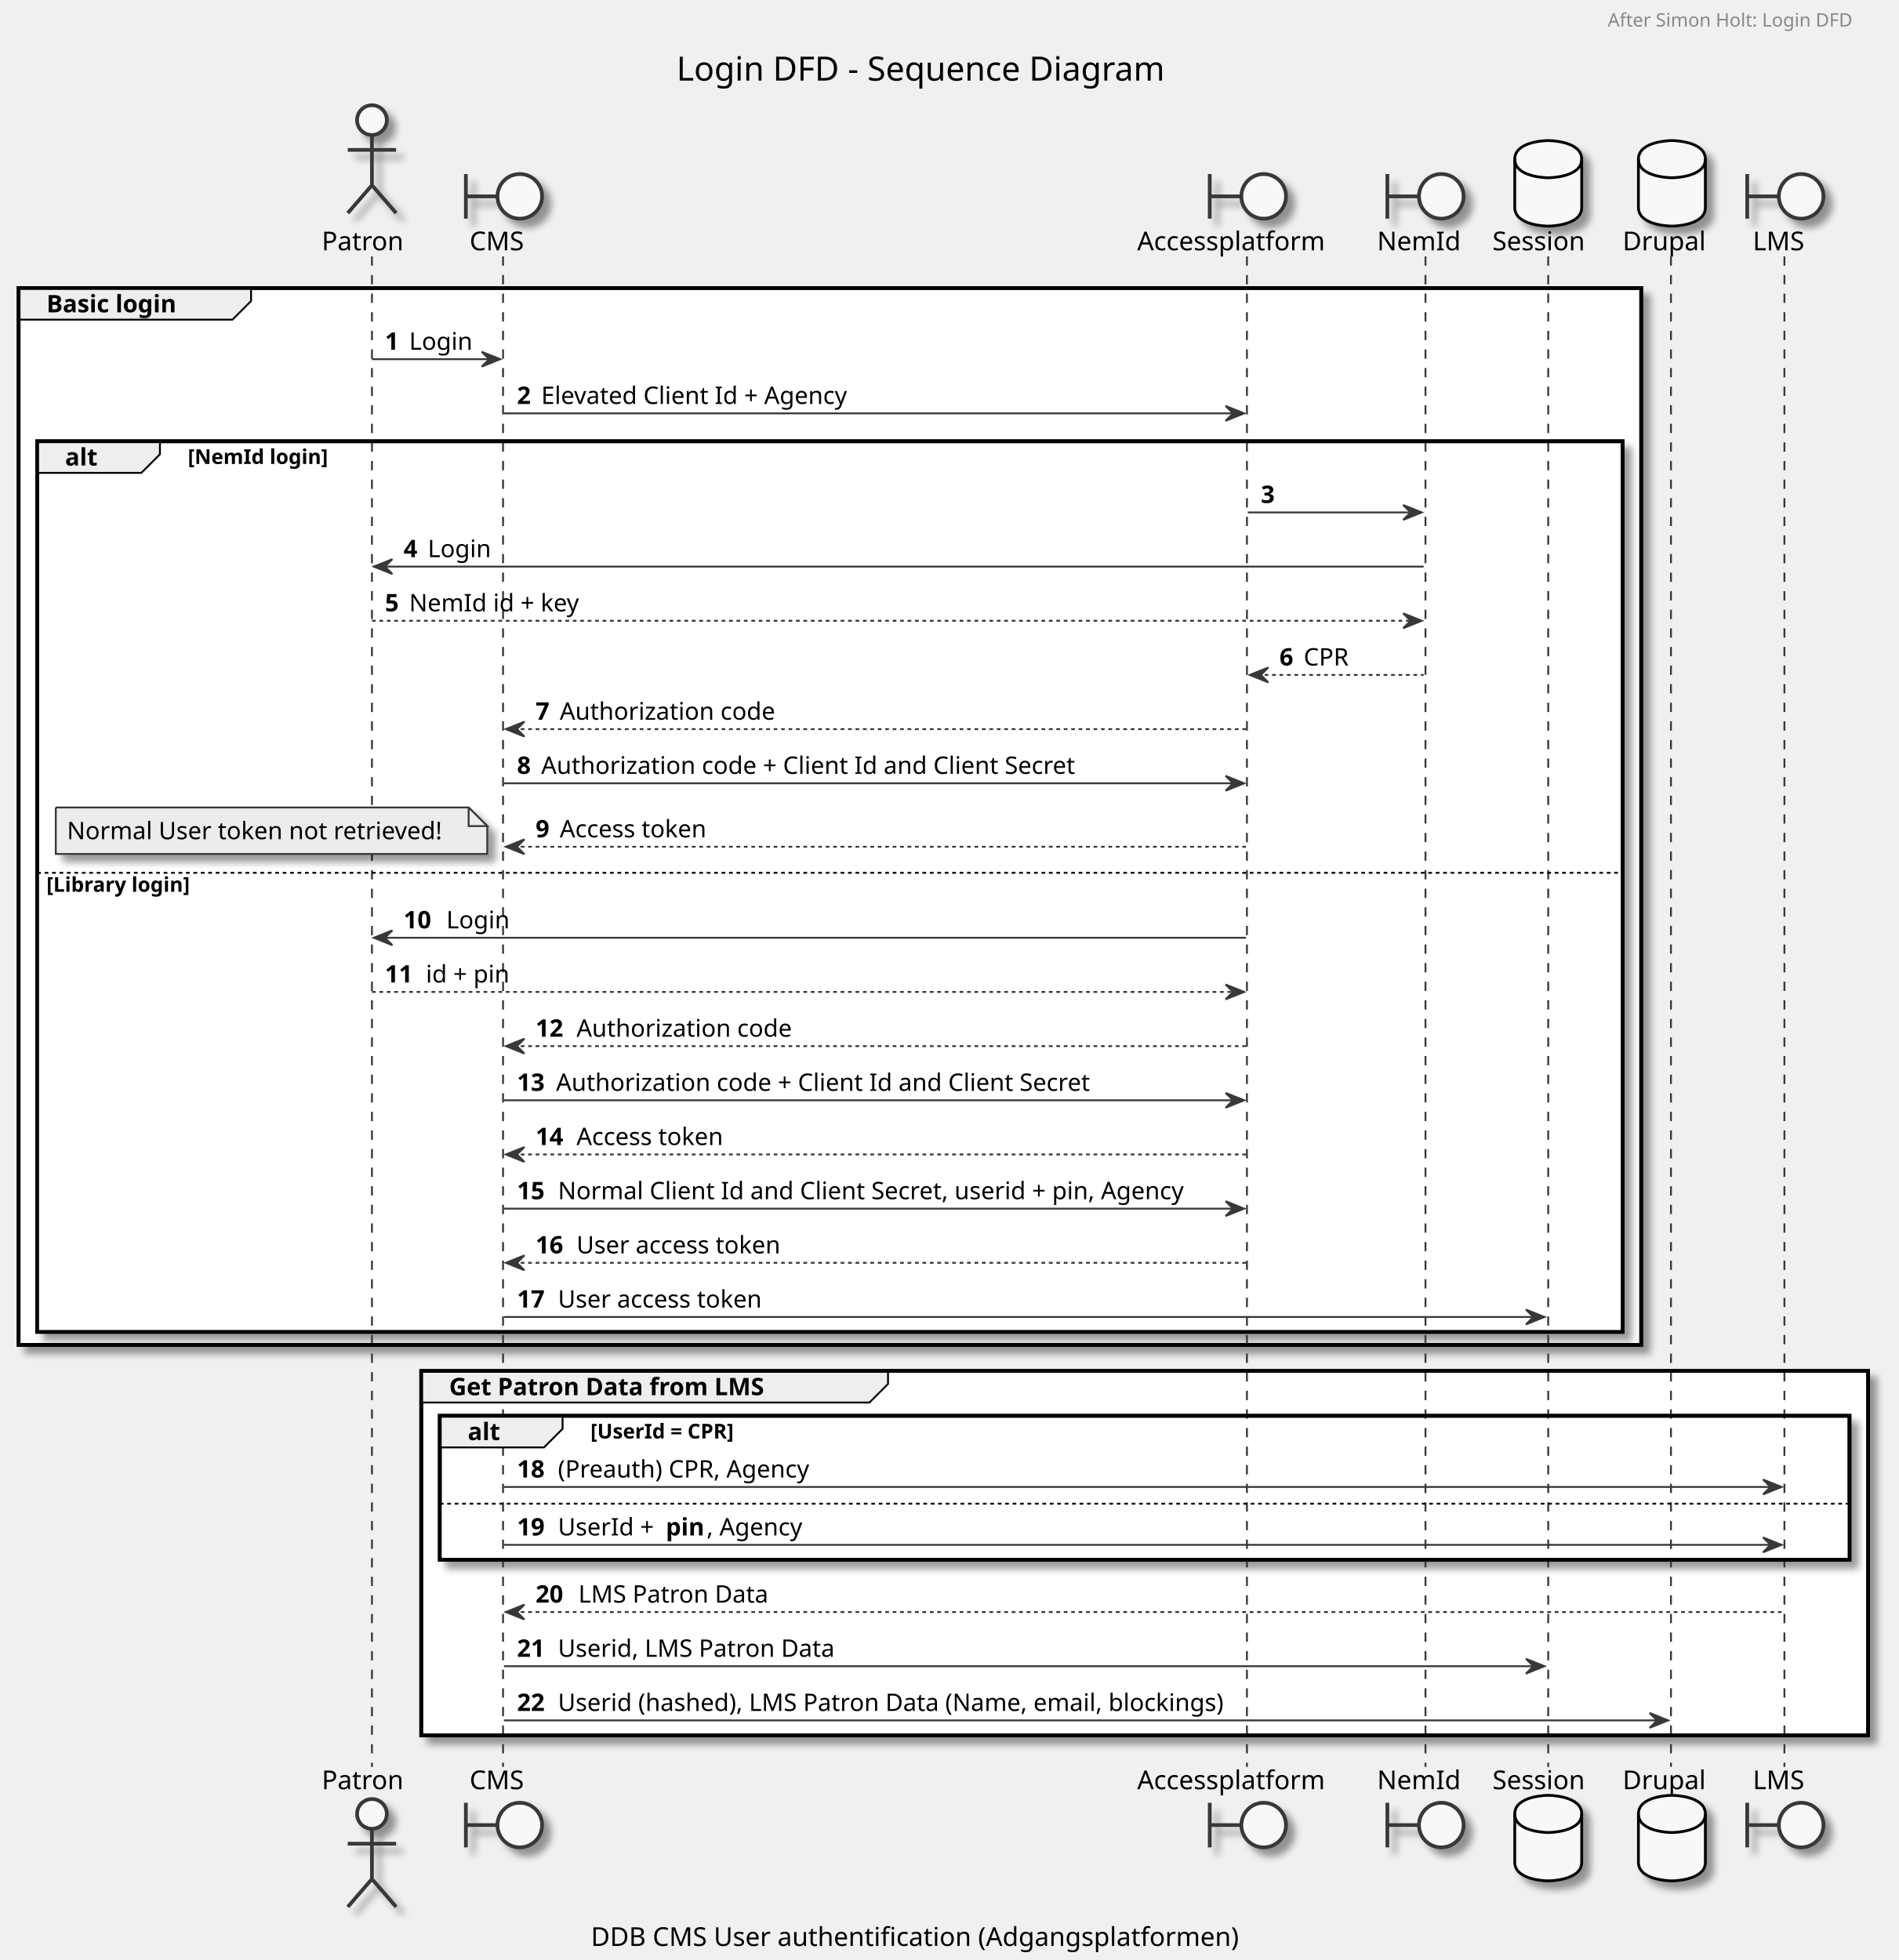
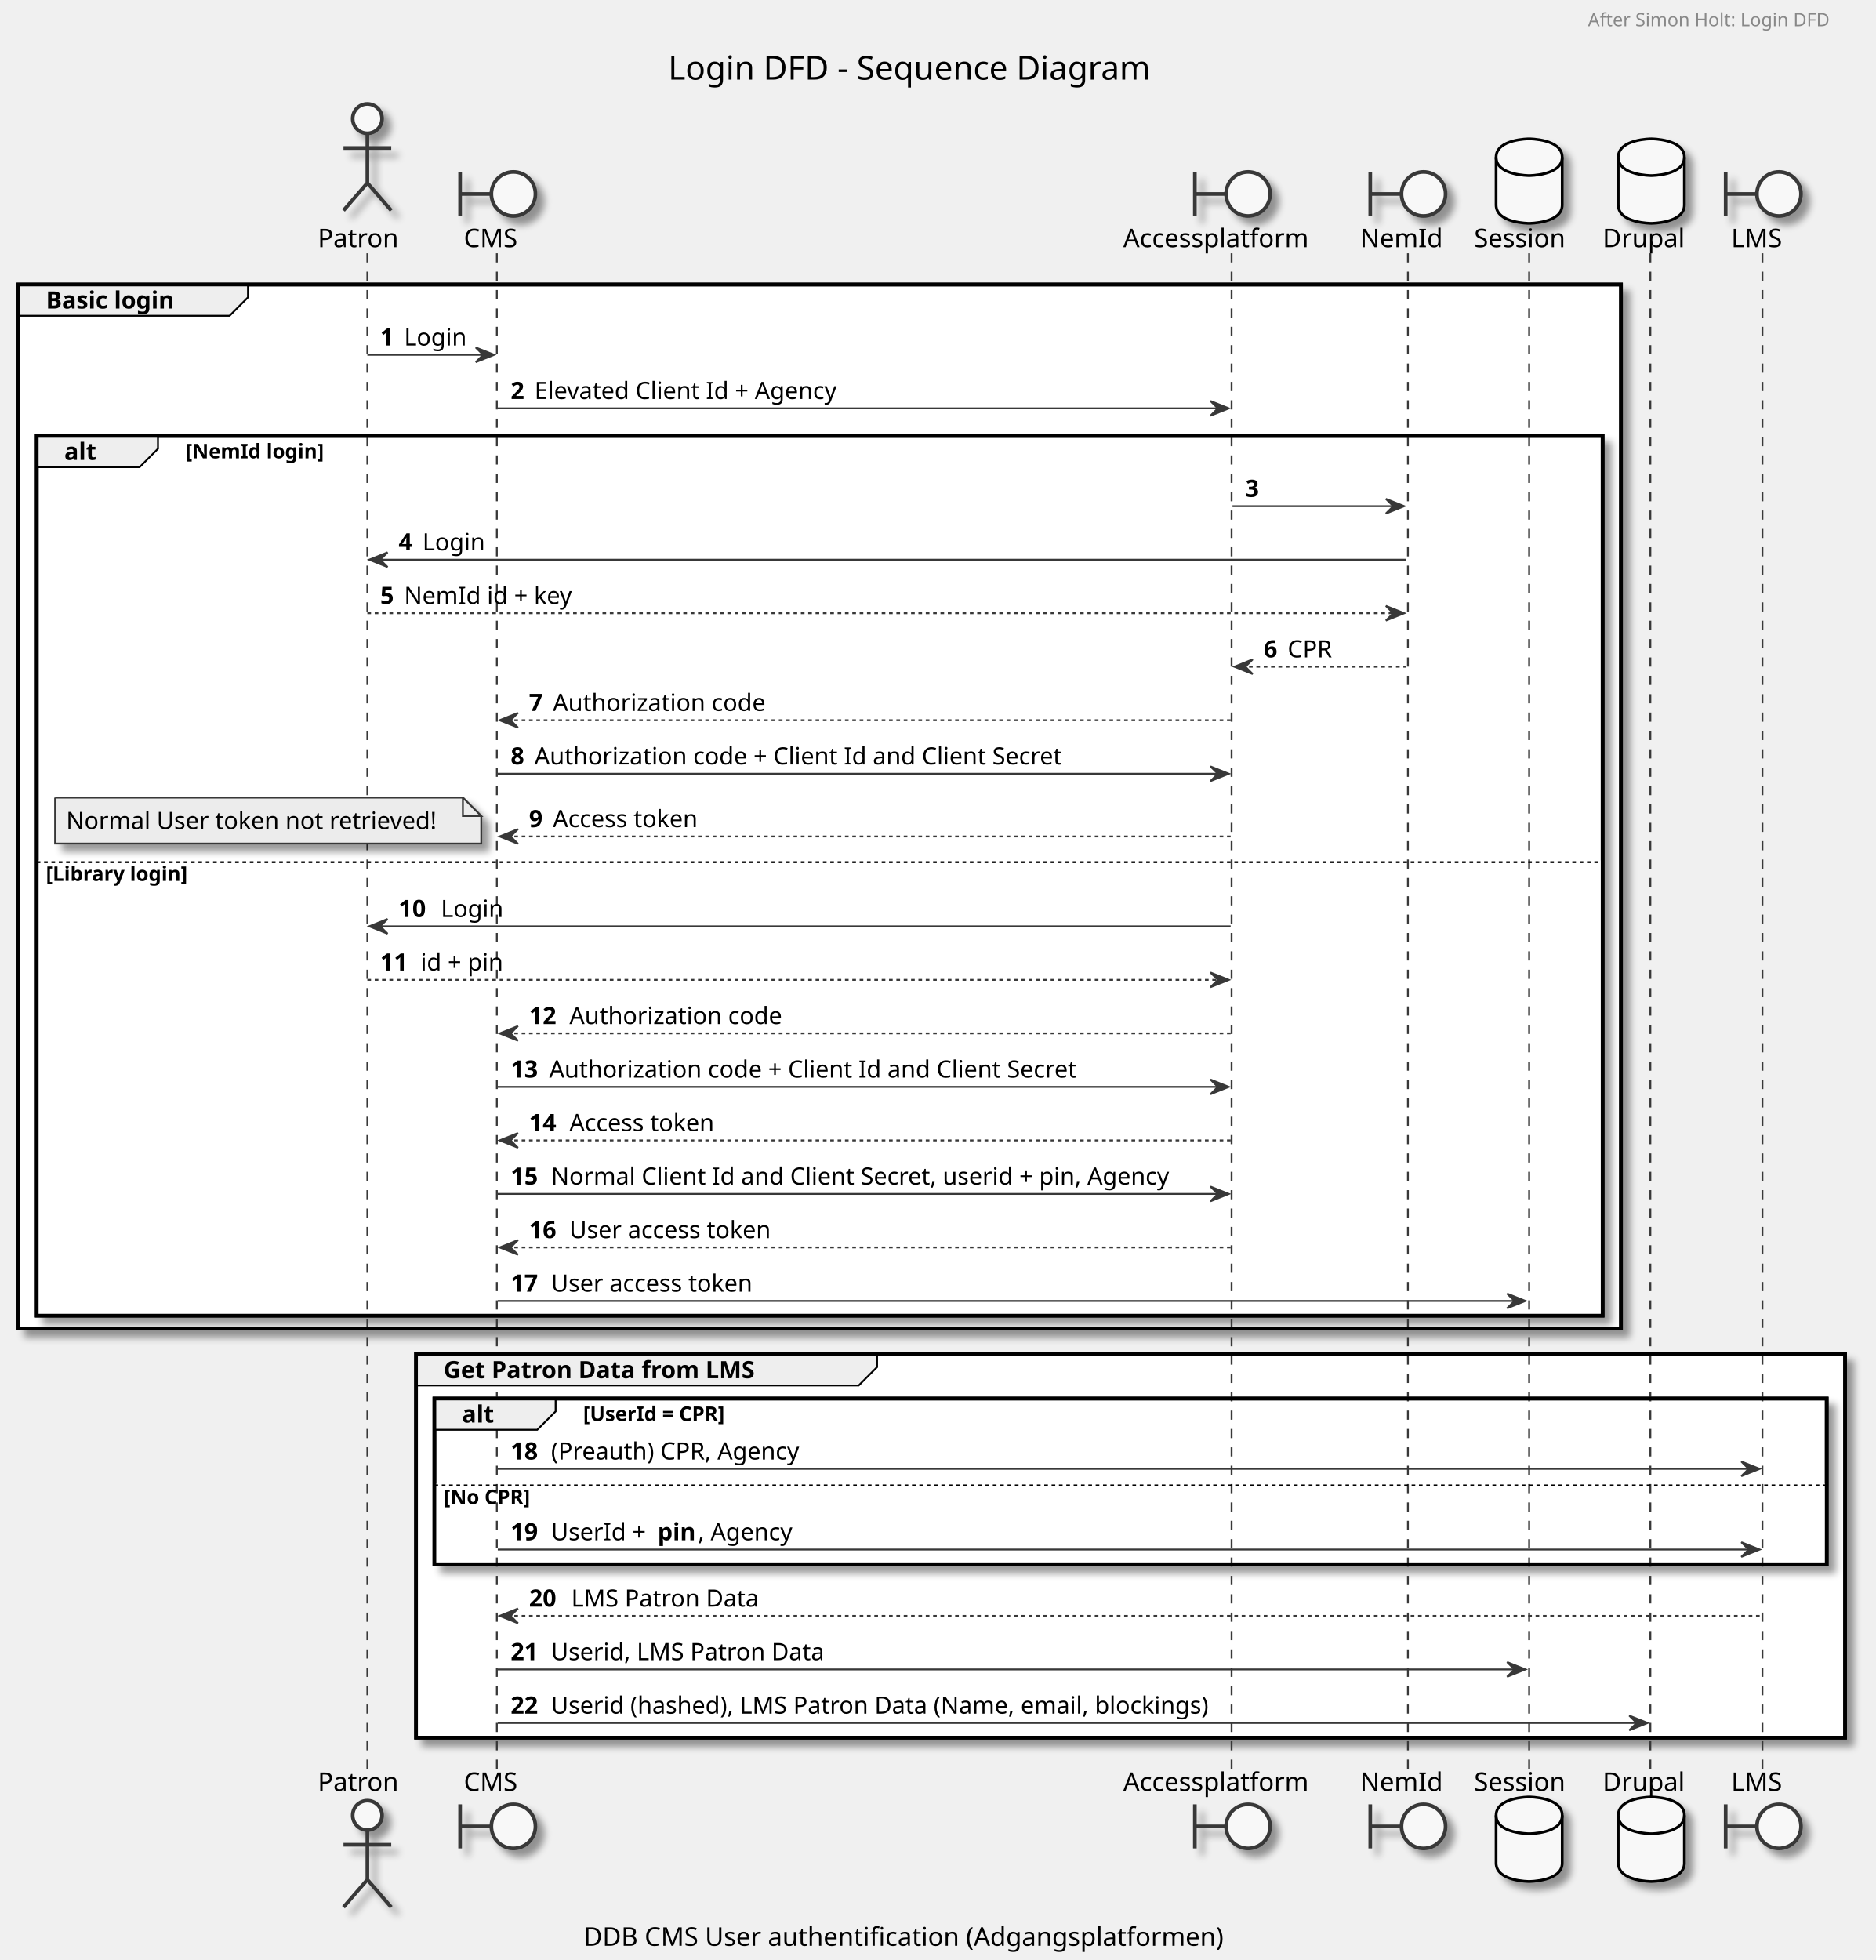
- <svg xmlns="http://www.w3.org/2000/svg" contentScriptType="application/ecmascript" contentStyleType="text/css" height="1054px" preserveAspectRatio="none" style="width:1021px;height:1054px;" version="1.1" viewBox="0 0 1021 1054" width="1021px" zoomAndPan="magnify">
+ <svg xmlns="http://www.w3.org/2000/svg" contentScriptType="application/ecmascript" contentStyleType="text/css" height="1067px" preserveAspectRatio="none" style="width:1021px;height:1067px;" version="1.1" viewBox="0 0 1021 1067" width="1021px" zoomAndPan="magnify">
  <defs>
-     <filter height="300%" id="f10asc6q4ly7pu" width="300%" x="-1" y="-1">
+     <filter height="300%" id="f1wb9tmtgnjr9y" width="300%" x="-1" y="-1">
      <feGaussianBlur result="blurOut" stdDeviation="2.0" />
      <feColorMatrix in="blurOut" result="blurOut2" type="matrix" values="0 0 0 0 0 0 0 0 0 0 0 0 0 0 0 0 0 0 .4 0" />
      <feOffset dx="4.0" dy="4.0" in="blurOut2" result="blurOut3" />
      <feBlend in="SourceGraphic" in2="blurOut3" mode="normal" />
    </filter>
  </defs>
  <g>
    <text fill="#000000" font-family="sans-serif" font-size="18" lengthAdjust="spacingAndGlyphs" textLength="287" x="363.75" y="43.349">Login DFD - Sequence Diagram</text>
-     <text fill="#000000" font-family="sans-serif" font-size="14" lengthAdjust="spacingAndGlyphs" textLength="379" x="317.75" y="1046.44">DDB CMS User authentification (Adgangsplatformen)</text>
-     <rect fill="#FFFFFF" filter="url(#f10asc6q4ly7pu)" height="568.328" style="stroke: #000000; stroke-width: 2.0;" width="872.5" x="10" y="154.891" />
-     <rect fill="#FFFFFF" filter="url(#f10asc6q4ly7pu)" height="478.93" style="stroke: #000000; stroke-width: 2.0;" width="852.5" x="20" y="237.289" />
+     <text fill="#000000" font-family="sans-serif" font-size="14" lengthAdjust="spacingAndGlyphs" textLength="379" x="317.75" y="1059.245">DDB CMS User authentification (Adgangsplatformen)</text>
+     <rect fill="#FFFFFF" filter="url(#f1wb9tmtgnjr9y)" height="568.328" style="stroke: #000000; stroke-width: 2.0;" width="872.5" x="10" y="154.891" />
+     <rect fill="#FFFFFF" filter="url(#f1wb9tmtgnjr9y)" height="478.93" style="stroke: #000000; stroke-width: 2.0;" width="852.5" x="20" y="237.289" />
    <rect fill="#FFFFFF" height="247.867" style="stroke: none; stroke-width: 1.0;" width="852.5" x="20" y="468.352" />
-     <rect fill="#FFFFFF" filter="url(#f10asc6q4ly7pu)" height="195.93" style="stroke: #000000; stroke-width: 2.0;" width="778" x="226.5" y="737.219" />
-     <rect fill="#FFFFFF" filter="url(#f10asc6q4ly7pu)" height="77.398" style="stroke: #000000; stroke-width: 2.0;" width="758" x="236.5" y="761.352" />
-     <rect fill="#FFFFFF" height="31.133" style="stroke: none; stroke-width: 1.0;" width="758" x="236.5" y="807.617" />
-     <line style="stroke: #383838; stroke-width: 1.0; stroke-dasharray: 5.0,5.0;" x1="200" x2="200" y1="137.891" y2="950.148" />
-     <line style="stroke: #383838; stroke-width: 1.0; stroke-dasharray: 5.0,5.0;" x1="270.5" x2="270.5" y1="137.891" y2="950.148" />
-     <line style="stroke: #383838; stroke-width: 1.0; stroke-dasharray: 5.0,5.0;" x1="670.5" x2="670.5" y1="137.891" y2="950.148" />
-     <line style="stroke: #383838; stroke-width: 1.0; stroke-dasharray: 5.0,5.0;" x1="766.5" x2="766.5" y1="137.891" y2="950.148" />
-     <line style="stroke: #383838; stroke-width: 1.0; stroke-dasharray: 5.0,5.0;" x1="832.5" x2="832.5" y1="137.891" y2="950.148" />
-     <line style="stroke: #383838; stroke-width: 1.0; stroke-dasharray: 5.0,5.0;" x1="898.5" x2="898.5" y1="137.891" y2="950.148" />
-     <line style="stroke: #383838; stroke-width: 1.0; stroke-dasharray: 5.0,5.0;" x1="959.5" x2="959.5" y1="137.891" y2="950.148" />
+     <rect fill="#FFFFFF" filter="url(#f1wb9tmtgnjr9y)" height="208.734" style="stroke: #000000; stroke-width: 2.0;" width="778" x="226.5" y="737.219" />
+     <rect fill="#FFFFFF" filter="url(#f1wb9tmtgnjr9y)" height="90.203" style="stroke: #000000; stroke-width: 2.0;" width="758" x="236.5" y="761.352" />
+     <rect fill="#FFFFFF" height="43.938" style="stroke: none; stroke-width: 1.0;" width="758" x="236.5" y="807.617" />
+     <line style="stroke: #383838; stroke-width: 1.0; stroke-dasharray: 5.0,5.0;" x1="200" x2="200" y1="137.891" y2="962.953" />
+     <line style="stroke: #383838; stroke-width: 1.0; stroke-dasharray: 5.0,5.0;" x1="270.5" x2="270.5" y1="137.891" y2="962.953" />
+     <line style="stroke: #383838; stroke-width: 1.0; stroke-dasharray: 5.0,5.0;" x1="670.5" x2="670.5" y1="137.891" y2="962.953" />
+     <line style="stroke: #383838; stroke-width: 1.0; stroke-dasharray: 5.0,5.0;" x1="766.5" x2="766.5" y1="137.891" y2="962.953" />
+     <line style="stroke: #383838; stroke-width: 1.0; stroke-dasharray: 5.0,5.0;" x1="832.5" x2="832.5" y1="137.891" y2="962.953" />
+     <line style="stroke: #383838; stroke-width: 1.0; stroke-dasharray: 5.0,5.0;" x1="898.5" x2="898.5" y1="137.891" y2="962.953" />
+     <line style="stroke: #383838; stroke-width: 1.0; stroke-dasharray: 5.0,5.0;" x1="959.5" x2="959.5" y1="137.891" y2="962.953" />
    <text fill="#000000" font-family="sans-serif" font-size="14" lengthAdjust="spacingAndGlyphs" textLength="48" x="173" y="134.589">Patron</text>
-     <ellipse cx="200" cy="64.594" fill="#F8F8F8" filter="url(#f10asc6q4ly7pu)" rx="8" ry="8" style="stroke: #383838; stroke-width: 2.0;" />
-     <path d="M200,72.594 L200,99.594 M187,80.594 L213,80.594 M200,99.594 L187,114.594 M200,99.594 L213,114.594 " fill="none" filter="url(#f10asc6q4ly7pu)" style="stroke: #383838; stroke-width: 2.0;" />
-     <text fill="#000000" font-family="sans-serif" font-size="14" lengthAdjust="spacingAndGlyphs" textLength="48" x="173" y="962.144">Patron</text>
-     <ellipse cx="200" cy="975.445" fill="#F8F8F8" filter="url(#f10asc6q4ly7pu)" rx="8" ry="8" style="stroke: #383838; stroke-width: 2.0;" />
-     <path d="M200,983.445 L200,1010.445 M187,991.445 L213,991.445 M200,1010.445 L187,1025.445 M200,1010.445 L213,1025.445 " fill="none" filter="url(#f10asc6q4ly7pu)" style="stroke: #383838; stroke-width: 2.0;" />
+     <ellipse cx="200" cy="64.594" fill="#F8F8F8" filter="url(#f1wb9tmtgnjr9y)" rx="8" ry="8" style="stroke: #383838; stroke-width: 2.0;" />
+     <path d="M200,72.594 L200,99.594 M187,80.594 L213,80.594 M200,99.594 L187,114.594 M200,99.594 L213,114.594 " fill="none" filter="url(#f1wb9tmtgnjr9y)" style="stroke: #383838; stroke-width: 2.0;" />
+     <text fill="#000000" font-family="sans-serif" font-size="14" lengthAdjust="spacingAndGlyphs" textLength="48" x="173" y="974.948">Patron</text>
+     <ellipse cx="200" cy="988.25" fill="#F8F8F8" filter="url(#f1wb9tmtgnjr9y)" rx="8" ry="8" style="stroke: #383838; stroke-width: 2.0;" />
+     <path d="M200,996.25 L200,1023.25 M187,1004.25 L213,1004.25 M200,1023.25 L187,1038.25 M200,1023.25 L213,1038.25 " fill="none" filter="url(#f1wb9tmtgnjr9y)" style="stroke: #383838; stroke-width: 2.0;" />
    <text fill="#000000" font-family="sans-serif" font-size="14" lengthAdjust="spacingAndGlyphs" textLength="31" x="252.5" y="134.589">CMS</text>
-     <path d="M250.5,93.594 L250.5,117.594 M250.5,105.594 L267.5,105.594 " fill="none" filter="url(#f10asc6q4ly7pu)" style="stroke: #383838; stroke-width: 2.0;" />
-     <ellipse cx="279.5" cy="105.594" fill="#F8F8F8" filter="url(#f10asc6q4ly7pu)" rx="12" ry="12" style="stroke: #383838; stroke-width: 2.0;" />
-     <text fill="#000000" font-family="sans-serif" font-size="14" lengthAdjust="spacingAndGlyphs" textLength="31" x="252.5" y="962.144">CMS</text>
-     <path d="M250.5,969.445 L250.5,993.445 M250.5,981.445 L267.5,981.445 " fill="none" filter="url(#f10asc6q4ly7pu)" style="stroke: #383838; stroke-width: 2.0;" />
-     <ellipse cx="279.5" cy="981.445" fill="#F8F8F8" filter="url(#f10asc6q4ly7pu)" rx="12" ry="12" style="stroke: #383838; stroke-width: 2.0;" />
+     <path d="M250.5,93.594 L250.5,117.594 M250.5,105.594 L267.5,105.594 " fill="none" filter="url(#f1wb9tmtgnjr9y)" style="stroke: #383838; stroke-width: 2.0;" />
+     <ellipse cx="279.5" cy="105.594" fill="#F8F8F8" filter="url(#f1wb9tmtgnjr9y)" rx="12" ry="12" style="stroke: #383838; stroke-width: 2.0;" />
+     <text fill="#000000" font-family="sans-serif" font-size="14" lengthAdjust="spacingAndGlyphs" textLength="31" x="252.5" y="974.948">CMS</text>
+     <path d="M250.5,982.25 L250.5,1006.25 M250.5,994.25 L267.5,994.25 " fill="none" filter="url(#f1wb9tmtgnjr9y)" style="stroke: #383838; stroke-width: 2.0;" />
+     <ellipse cx="279.5" cy="994.25" fill="#F8F8F8" filter="url(#f1wb9tmtgnjr9y)" rx="12" ry="12" style="stroke: #383838; stroke-width: 2.0;" />
    <text fill="#000000" font-family="sans-serif" font-size="14" lengthAdjust="spacingAndGlyphs" textLength="113" x="611.5" y="134.589">Accessplatform</text>
-     <path d="M650.5,93.594 L650.5,117.594 M650.5,105.594 L667.5,105.594 " fill="none" filter="url(#f10asc6q4ly7pu)" style="stroke: #383838; stroke-width: 2.0;" />
-     <ellipse cx="679.5" cy="105.594" fill="#F8F8F8" filter="url(#f10asc6q4ly7pu)" rx="12" ry="12" style="stroke: #383838; stroke-width: 2.0;" />
-     <text fill="#000000" font-family="sans-serif" font-size="14" lengthAdjust="spacingAndGlyphs" textLength="113" x="611.5" y="962.144">Accessplatform</text>
-     <path d="M650.5,969.445 L650.5,993.445 M650.5,981.445 L667.5,981.445 " fill="none" filter="url(#f10asc6q4ly7pu)" style="stroke: #383838; stroke-width: 2.0;" />
-     <ellipse cx="679.5" cy="981.445" fill="#F8F8F8" filter="url(#f10asc6q4ly7pu)" rx="12" ry="12" style="stroke: #383838; stroke-width: 2.0;" />
+     <path d="M650.5,93.594 L650.5,117.594 M650.5,105.594 L667.5,105.594 " fill="none" filter="url(#f1wb9tmtgnjr9y)" style="stroke: #383838; stroke-width: 2.0;" />
+     <ellipse cx="679.5" cy="105.594" fill="#F8F8F8" filter="url(#f1wb9tmtgnjr9y)" rx="12" ry="12" style="stroke: #383838; stroke-width: 2.0;" />
+     <text fill="#000000" font-family="sans-serif" font-size="14" lengthAdjust="spacingAndGlyphs" textLength="113" x="611.5" y="974.948">Accessplatform</text>
+     <path d="M650.5,982.25 L650.5,1006.25 M650.5,994.25 L667.5,994.25 " fill="none" filter="url(#f1wb9tmtgnjr9y)" style="stroke: #383838; stroke-width: 2.0;" />
+     <ellipse cx="679.5" cy="994.25" fill="#F8F8F8" filter="url(#f1wb9tmtgnjr9y)" rx="12" ry="12" style="stroke: #383838; stroke-width: 2.0;" />
    <text fill="#000000" font-family="sans-serif" font-size="14" lengthAdjust="spacingAndGlyphs" textLength="46" x="740.5" y="134.589">NemId</text>
-     <path d="M746,93.594 L746,117.594 M746,105.594 L763,105.594 " fill="none" filter="url(#f10asc6q4ly7pu)" style="stroke: #383838; stroke-width: 2.0;" />
-     <ellipse cx="775" cy="105.594" fill="#F8F8F8" filter="url(#f10asc6q4ly7pu)" rx="12" ry="12" style="stroke: #383838; stroke-width: 2.0;" />
-     <text fill="#000000" font-family="sans-serif" font-size="14" lengthAdjust="spacingAndGlyphs" textLength="46" x="740.5" y="962.144">NemId</text>
-     <path d="M746,969.445 L746,993.445 M746,981.445 L763,981.445 " fill="none" filter="url(#f10asc6q4ly7pu)" style="stroke: #383838; stroke-width: 2.0;" />
-     <ellipse cx="775" cy="981.445" fill="#F8F8F8" filter="url(#f10asc6q4ly7pu)" rx="12" ry="12" style="stroke: #383838; stroke-width: 2.0;" />
+     <path d="M746,93.594 L746,117.594 M746,105.594 L763,105.594 " fill="none" filter="url(#f1wb9tmtgnjr9y)" style="stroke: #383838; stroke-width: 2.0;" />
+     <ellipse cx="775" cy="105.594" fill="#F8F8F8" filter="url(#f1wb9tmtgnjr9y)" rx="12" ry="12" style="stroke: #383838; stroke-width: 2.0;" />
+     <text fill="#000000" font-family="sans-serif" font-size="14" lengthAdjust="spacingAndGlyphs" textLength="46" x="740.5" y="974.948">NemId</text>
+     <path d="M746,982.25 L746,1006.25 M746,994.25 L763,994.25 " fill="none" filter="url(#f1wb9tmtgnjr9y)" style="stroke: #383838; stroke-width: 2.0;" />
+     <ellipse cx="775" cy="994.25" fill="#F8F8F8" filter="url(#f1wb9tmtgnjr9y)" rx="12" ry="12" style="stroke: #383838; stroke-width: 2.0;" />
    <text fill="#000000" font-family="sans-serif" font-size="14" lengthAdjust="spacingAndGlyphs" textLength="54" x="802.5" y="134.589">Session</text>
-     <path d="M814.5,85.594 C814.5,75.594 832.5,75.594 832.5,75.594 C832.5,75.594 850.5,75.594 850.5,85.594 L850.5,111.594 C850.5,121.594 832.5,121.594 832.5,121.594 C832.5,121.594 814.5,121.594 814.5,111.594 L814.5,85.594 " fill="#F8F8F8" filter="url(#f10asc6q4ly7pu)" style="stroke: #000000; stroke-width: 1.5;" />
+     <path d="M814.5,85.594 C814.5,75.594 832.5,75.594 832.5,75.594 C832.5,75.594 850.5,75.594 850.5,85.594 L850.5,111.594 C850.5,121.594 832.5,121.594 832.5,121.594 C832.5,121.594 814.5,121.594 814.5,111.594 L814.5,85.594 " fill="#F8F8F8" filter="url(#f1wb9tmtgnjr9y)" style="stroke: #000000; stroke-width: 1.5;" />
    <path d="M814.5,85.594 C814.5,95.594 832.5,95.594 832.5,95.594 C832.5,95.594 850.5,95.594 850.5,85.594 " fill="none" style="stroke: #000000; stroke-width: 1.5;" />
-     <text fill="#000000" font-family="sans-serif" font-size="14" lengthAdjust="spacingAndGlyphs" textLength="54" x="802.5" y="962.144">Session</text>
-     <path d="M814.5,975.445 C814.5,965.445 832.5,965.445 832.5,965.445 C832.5,965.445 850.5,965.445 850.5,975.445 L850.5,1001.445 C850.5,1011.445 832.5,1011.445 832.5,1011.445 C832.5,1011.445 814.5,1011.445 814.5,1001.445 L814.5,975.445 " fill="#F8F8F8" filter="url(#f10asc6q4ly7pu)" style="stroke: #000000; stroke-width: 1.5;" />
-     <path d="M814.5,975.445 C814.5,985.445 832.5,985.445 832.5,985.445 C832.5,985.445 850.5,985.445 850.5,975.445 " fill="none" style="stroke: #000000; stroke-width: 1.5;" />
+     <text fill="#000000" font-family="sans-serif" font-size="14" lengthAdjust="spacingAndGlyphs" textLength="54" x="802.5" y="974.948">Session</text>
+     <path d="M814.5,988.25 C814.5,978.25 832.5,978.25 832.5,978.25 C832.5,978.25 850.5,978.25 850.5,988.25 L850.5,1014.25 C850.5,1024.25 832.5,1024.25 832.5,1024.25 C832.5,1024.25 814.5,1024.25 814.5,1014.25 L814.5,988.25 " fill="#F8F8F8" filter="url(#f1wb9tmtgnjr9y)" style="stroke: #000000; stroke-width: 1.5;" />
+     <path d="M814.5,988.25 C814.5,998.25 832.5,998.25 832.5,998.25 C832.5,998.25 850.5,998.25 850.5,988.25 " fill="none" style="stroke: #000000; stroke-width: 1.5;" />
    <text fill="#000000" font-family="sans-serif" font-size="14" lengthAdjust="spacingAndGlyphs" textLength="47" x="872.5" y="134.589">Drupal</text>
-     <path d="M881,85.594 C881,75.594 899,75.594 899,75.594 C899,75.594 917,75.594 917,85.594 L917,111.594 C917,121.594 899,121.594 899,121.594 C899,121.594 881,121.594 881,111.594 L881,85.594 " fill="#F8F8F8" filter="url(#f10asc6q4ly7pu)" style="stroke: #000000; stroke-width: 1.5;" />
+     <path d="M881,85.594 C881,75.594 899,75.594 899,75.594 C899,75.594 917,75.594 917,85.594 L917,111.594 C917,121.594 899,121.594 899,121.594 C899,121.594 881,121.594 881,111.594 L881,85.594 " fill="#F8F8F8" filter="url(#f1wb9tmtgnjr9y)" style="stroke: #000000; stroke-width: 1.5;" />
    <path d="M881,85.594 C881,95.594 899,95.594 899,95.594 C899,95.594 917,95.594 917,85.594 " fill="none" style="stroke: #000000; stroke-width: 1.5;" />
-     <text fill="#000000" font-family="sans-serif" font-size="14" lengthAdjust="spacingAndGlyphs" textLength="47" x="872.5" y="962.144">Drupal</text>
-     <path d="M881,975.445 C881,965.445 899,965.445 899,965.445 C899,965.445 917,965.445 917,975.445 L917,1001.445 C917,1011.445 899,1011.445 899,1011.445 C899,1011.445 881,1011.445 881,1001.445 L881,975.445 " fill="#F8F8F8" filter="url(#f10asc6q4ly7pu)" style="stroke: #000000; stroke-width: 1.5;" />
-     <path d="M881,975.445 C881,985.445 899,985.445 899,985.445 C899,985.445 917,985.445 917,975.445 " fill="none" style="stroke: #000000; stroke-width: 1.5;" />
+     <text fill="#000000" font-family="sans-serif" font-size="14" lengthAdjust="spacingAndGlyphs" textLength="47" x="872.5" y="974.948">Drupal</text>
+     <path d="M881,988.25 C881,978.25 899,978.25 899,978.25 C899,978.25 917,978.25 917,988.25 L917,1014.25 C917,1024.25 899,1024.25 899,1024.25 C899,1024.25 881,1024.25 881,1014.25 L881,988.25 " fill="#F8F8F8" filter="url(#f1wb9tmtgnjr9y)" style="stroke: #000000; stroke-width: 1.5;" />
+     <path d="M881,988.25 C881,998.25 899,998.25 899,998.25 C899,998.25 917,998.25 917,988.25 " fill="none" style="stroke: #000000; stroke-width: 1.5;" />
    <text fill="#000000" font-family="sans-serif" font-size="14" lengthAdjust="spacingAndGlyphs" textLength="29" x="942.5" y="134.589">LMS</text>
-     <path d="M939.5,93.594 L939.5,117.594 M939.5,105.594 L956.5,105.594 " fill="none" filter="url(#f10asc6q4ly7pu)" style="stroke: #383838; stroke-width: 2.0;" />
-     <ellipse cx="968.5" cy="105.594" fill="#F8F8F8" filter="url(#f10asc6q4ly7pu)" rx="12" ry="12" style="stroke: #383838; stroke-width: 2.0;" />
-     <text fill="#000000" font-family="sans-serif" font-size="14" lengthAdjust="spacingAndGlyphs" textLength="29" x="942.5" y="962.144">LMS</text>
-     <path d="M939.5,969.445 L939.5,993.445 M939.5,981.445 L956.5,981.445 " fill="none" filter="url(#f10asc6q4ly7pu)" style="stroke: #383838; stroke-width: 2.0;" />
-     <ellipse cx="968.5" cy="981.445" fill="#F8F8F8" filter="url(#f10asc6q4ly7pu)" rx="12" ry="12" style="stroke: #383838; stroke-width: 2.0;" />
+     <path d="M939.5,93.594 L939.5,117.594 M939.5,105.594 L956.5,105.594 " fill="none" filter="url(#f1wb9tmtgnjr9y)" style="stroke: #383838; stroke-width: 2.0;" />
+     <ellipse cx="968.5" cy="105.594" fill="#F8F8F8" filter="url(#f1wb9tmtgnjr9y)" rx="12" ry="12" style="stroke: #383838; stroke-width: 2.0;" />
+     <text fill="#000000" font-family="sans-serif" font-size="14" lengthAdjust="spacingAndGlyphs" textLength="29" x="942.5" y="974.948">LMS</text>
+     <path d="M939.5,982.25 L939.5,1006.25 M939.5,994.25 L956.5,994.25 " fill="none" filter="url(#f1wb9tmtgnjr9y)" style="stroke: #383838; stroke-width: 2.0;" />
+     <ellipse cx="968.5" cy="994.25" fill="#F8F8F8" filter="url(#f1wb9tmtgnjr9y)" rx="12" ry="12" style="stroke: #383838; stroke-width: 2.0;" />
    <path d="M10,154.891 L135,154.891 L135,161.891 L125,171.891 L10,171.891 L10,154.891 " fill="#EEEEEE" style="stroke: #000000; stroke-width: 1.0;" />
    <rect fill="none" height="568.328" style="stroke: #000000; stroke-width: 2.0;" width="872.5" x="10" y="154.891" />
    <text fill="#000000" font-family="sans-serif" font-size="13" font-weight="bold" lengthAdjust="spacingAndGlyphs" textLength="80" x="25" y="167.958">Basic login</text>
    <polygon fill="#383838" points="259,189.156,269,193.156,259,197.156,263,193.156" style="stroke: #383838; stroke-width: 1.0;" />
    <line style="stroke: #383838; stroke-width: 1.0;" x1="200" x2="265" y1="193.156" y2="193.156" />
    <text fill="#000000" font-family="sans-serif" font-size="13" font-weight="bold" lengthAdjust="spacingAndGlyphs" textLength="9" x="207" y="188.09">1</text>
    <text fill="#000000" font-family="sans-serif" font-size="13" lengthAdjust="spacingAndGlyphs" textLength="34" x="220" y="188.09">Login</text>
    <polygon fill="#383838" points="659,218.289,669,222.289,659,226.289,663,222.289" style="stroke: #383838; stroke-width: 1.0;" />
    <line style="stroke: #383838; stroke-width: 1.0;" x1="271" x2="665" y1="222.289" y2="222.289" />
    <text fill="#000000" font-family="sans-serif" font-size="13" font-weight="bold" lengthAdjust="spacingAndGlyphs" textLength="9" x="278" y="217.223">2</text>
    <text fill="#000000" font-family="sans-serif" font-size="13" lengthAdjust="spacingAndGlyphs" textLength="177" x="291" y="217.223">Elevated Client Id + Agency</text>
    <path d="M20,237.289 L86,237.289 L86,244.289 L76,254.289 L20,254.289 L20,237.289 " fill="#EEEEEE" style="stroke: #000000; stroke-width: 1.0;" />
    <rect fill="none" height="478.93" style="stroke: #000000; stroke-width: 2.0;" width="852.5" x="20" y="237.289" />
    <text fill="#000000" font-family="sans-serif" font-size="13" font-weight="bold" lengthAdjust="spacingAndGlyphs" textLength="21" x="35" y="250.356">alt</text>
    <text fill="#000000" font-family="sans-serif" font-size="11" font-weight="bold" lengthAdjust="spacingAndGlyphs" textLength="88" x="101" y="249.5">[NemId login]</text>
    <polygon fill="#383838" points="754.5,271.555,764.5,275.555,754.5,279.555,758.5,275.555" style="stroke: #383838; stroke-width: 1.0;" />
    <line style="stroke: #383838; stroke-width: 1.0;" x1="671" x2="760.5" y1="275.555" y2="275.555" />
    <text fill="#000000" font-family="sans-serif" font-size="13" font-weight="bold" lengthAdjust="spacingAndGlyphs" textLength="8" x="678" y="270.489">3</text>
    <text fill="#000000" font-family="sans-serif" font-size="13" lengthAdjust="spacingAndGlyphs" textLength="0" x="694" y="270.489" />
    <polygon fill="#383838" points="211,300.688,201,304.688,211,308.688,207,304.688" style="stroke: #383838; stroke-width: 1.0;" />
    <line style="stroke: #383838; stroke-width: 1.0;" x1="205" x2="765.5" y1="304.688" y2="304.688" />
    <text fill="#000000" font-family="sans-serif" font-size="13" font-weight="bold" lengthAdjust="spacingAndGlyphs" textLength="9" x="217" y="299.622">4</text>
    <text fill="#000000" font-family="sans-serif" font-size="13" lengthAdjust="spacingAndGlyphs" textLength="34" x="230" y="299.622">Login</text>
    <polygon fill="#383838" points="754.5,329.82,764.5,333.82,754.5,337.82,758.5,333.82" style="stroke: #383838; stroke-width: 1.0;" />
    <line style="stroke: #383838; stroke-width: 1.0; stroke-dasharray: 2.0,2.0;" x1="200" x2="760.5" y1="333.82" y2="333.82" />
    <text fill="#000000" font-family="sans-serif" font-size="13" font-weight="bold" lengthAdjust="spacingAndGlyphs" textLength="9" x="207" y="328.754">5</text>
    <text fill="#000000" font-family="sans-serif" font-size="13" lengthAdjust="spacingAndGlyphs" textLength="97" x="220" y="328.754">NemId id + key</text>
    <polygon fill="#383838" points="682,358.953,672,362.953,682,366.953,678,362.953" style="stroke: #383838; stroke-width: 1.0;" />
    <line style="stroke: #383838; stroke-width: 1.0; stroke-dasharray: 2.0,2.0;" x1="676" x2="765.5" y1="362.953" y2="362.953" />
    <text fill="#000000" font-family="sans-serif" font-size="13" font-weight="bold" lengthAdjust="spacingAndGlyphs" textLength="9" x="688" y="357.887">6</text>
    <text fill="#000000" font-family="sans-serif" font-size="13" lengthAdjust="spacingAndGlyphs" textLength="26" x="701" y="357.887">CPR</text>
    <polygon fill="#383838" points="282,388.086,272,392.086,282,396.086,278,392.086" style="stroke: #383838; stroke-width: 1.0;" />
    <line style="stroke: #383838; stroke-width: 1.0; stroke-dasharray: 2.0,2.0;" x1="276" x2="670" y1="392.086" y2="392.086" />
    <text fill="#000000" font-family="sans-serif" font-size="13" font-weight="bold" lengthAdjust="spacingAndGlyphs" textLength="9" x="288" y="387.02">7</text>
    <text fill="#000000" font-family="sans-serif" font-size="13" lengthAdjust="spacingAndGlyphs" textLength="120" x="301" y="387.02">Authorization code</text>
    <polygon fill="#383838" points="659,417.219,669,421.219,659,425.219,663,421.219" style="stroke: #383838; stroke-width: 1.0;" />
    <line style="stroke: #383838; stroke-width: 1.0;" x1="271" x2="665" y1="421.219" y2="421.219" />
    <text fill="#000000" font-family="sans-serif" font-size="13" font-weight="bold" lengthAdjust="spacingAndGlyphs" textLength="9" x="278" y="416.153">8</text>
    <text fill="#000000" font-family="sans-serif" font-size="13" lengthAdjust="spacingAndGlyphs" textLength="302" x="291" y="416.153">Authorization code + Client Id and Client Secret</text>
    <polygon fill="#383838" points="282,451.352,272,455.352,282,459.352,278,455.352" style="stroke: #383838; stroke-width: 1.0;" />
    <line style="stroke: #383838; stroke-width: 1.0; stroke-dasharray: 2.0,2.0;" x1="276" x2="670" y1="455.352" y2="455.352" />
    <text fill="#000000" font-family="sans-serif" font-size="13" font-weight="bold" lengthAdjust="spacingAndGlyphs" textLength="9" x="288" y="450.286">9</text>
    <text fill="#000000" font-family="sans-serif" font-size="13" lengthAdjust="spacingAndGlyphs" textLength="85" x="301" y="450.286">Access token</text>
-     <path d="M30,434.219 L30,459.219 L262,459.219 L262,444.219 L252,434.219 L30,434.219 " fill="#ECECEC" filter="url(#f10asc6q4ly7pu)" style="stroke: #383838; stroke-width: 1.0;" />
+     <path d="M30,434.219 L30,459.219 L262,459.219 L262,444.219 L252,434.219 L30,434.219 " fill="#ECECEC" filter="url(#f1wb9tmtgnjr9y)" style="stroke: #383838; stroke-width: 1.0;" />
    <path d="M252,434.219 L252,444.219 L262,444.219 L252,434.219 " fill="#ECECEC" style="stroke: #383838; stroke-width: 1.0;" />
    <text fill="#000000" font-family="sans-serif" font-size="13" lengthAdjust="spacingAndGlyphs" textLength="211" x="36" y="451.286">Normal User token not retrieved!</text>
    <line style="stroke: #000000; stroke-width: 1.0; stroke-dasharray: 2.0,2.0;" x1="20" x2="872.5" y1="469.352" y2="469.352" />
    <text fill="#000000" font-family="sans-serif" font-size="11" font-weight="bold" lengthAdjust="spacingAndGlyphs" textLength="93" x="25" y="479.562">[Library login]</text>
    <polygon fill="#383838" points="211,500.289,201,504.289,211,508.289,207,504.289" style="stroke: #383838; stroke-width: 1.0;" />
    <line style="stroke: #383838; stroke-width: 1.0;" x1="205" x2="670" y1="504.289" y2="504.289" />
    <text fill="#000000" font-family="sans-serif" font-size="13" font-weight="bold" lengthAdjust="spacingAndGlyphs" textLength="19" x="217" y="499.223">10</text>
    <text fill="#000000" font-family="sans-serif" font-size="13" lengthAdjust="spacingAndGlyphs" textLength="34" x="240" y="499.223">Login</text>
    <polygon fill="#383838" points="659,529.422,669,533.422,659,537.422,663,533.422" style="stroke: #383838; stroke-width: 1.0;" />
    <line style="stroke: #383838; stroke-width: 1.0; stroke-dasharray: 2.0,2.0;" x1="200" x2="665" y1="533.422" y2="533.422" />
    <text fill="#000000" font-family="sans-serif" font-size="13" font-weight="bold" lengthAdjust="spacingAndGlyphs" textLength="18" x="207" y="528.356">11</text>
    <text fill="#000000" font-family="sans-serif" font-size="13" lengthAdjust="spacingAndGlyphs" textLength="48" x="229" y="528.356">id + pin</text>
    <polygon fill="#383838" points="282,558.555,272,562.555,282,566.555,278,562.555" style="stroke: #383838; stroke-width: 1.0;" />
    <line style="stroke: #383838; stroke-width: 1.0; stroke-dasharray: 2.0,2.0;" x1="276" x2="670" y1="562.555" y2="562.555" />
    <text fill="#000000" font-family="sans-serif" font-size="13" font-weight="bold" lengthAdjust="spacingAndGlyphs" textLength="18" x="288" y="557.489">12</text>
    <text fill="#000000" font-family="sans-serif" font-size="13" lengthAdjust="spacingAndGlyphs" textLength="120" x="310" y="557.489">Authorization code</text>
    <polygon fill="#383838" points="659,587.688,669,591.688,659,595.688,663,591.688" style="stroke: #383838; stroke-width: 1.0;" />
    <line style="stroke: #383838; stroke-width: 1.0;" x1="271" x2="665" y1="591.688" y2="591.688" />
    <text fill="#000000" font-family="sans-serif" font-size="13" font-weight="bold" lengthAdjust="spacingAndGlyphs" textLength="17" x="278" y="586.622">13</text>
    <text fill="#000000" font-family="sans-serif" font-size="13" lengthAdjust="spacingAndGlyphs" textLength="302" x="299" y="586.622">Authorization code + Client Id and Client Secret</text>
    <polygon fill="#383838" points="282,616.82,272,620.82,282,624.82,278,620.82" style="stroke: #383838; stroke-width: 1.0;" />
    <line style="stroke: #383838; stroke-width: 1.0; stroke-dasharray: 2.0,2.0;" x1="276" x2="670" y1="620.82" y2="620.82" />
    <text fill="#000000" font-family="sans-serif" font-size="13" font-weight="bold" lengthAdjust="spacingAndGlyphs" textLength="18" x="288" y="615.754">14</text>
    <text fill="#000000" font-family="sans-serif" font-size="13" lengthAdjust="spacingAndGlyphs" textLength="85" x="310" y="615.754">Access token</text>
    <polygon fill="#383838" points="659,645.953,669,649.953,659,653.953,663,649.953" style="stroke: #383838; stroke-width: 1.0;" />
    <line style="stroke: #383838; stroke-width: 1.0;" x1="271" x2="665" y1="649.953" y2="649.953" />
    <text fill="#000000" font-family="sans-serif" font-size="13" font-weight="bold" lengthAdjust="spacingAndGlyphs" textLength="18" x="278" y="644.887">15</text>
    <text fill="#000000" font-family="sans-serif" font-size="13" lengthAdjust="spacingAndGlyphs" textLength="354" x="300" y="644.887">Normal Client Id and Client Secret, userid + pin, Agency</text>
    <polygon fill="#383838" points="282,675.086,272,679.086,282,683.086,278,679.086" style="stroke: #383838; stroke-width: 1.0;" />
    <line style="stroke: #383838; stroke-width: 1.0; stroke-dasharray: 2.0,2.0;" x1="276" x2="670" y1="679.086" y2="679.086" />
    <text fill="#000000" font-family="sans-serif" font-size="13" font-weight="bold" lengthAdjust="spacingAndGlyphs" textLength="18" x="288" y="674.02">16</text>
    <text fill="#000000" font-family="sans-serif" font-size="13" lengthAdjust="spacingAndGlyphs" textLength="117" x="310" y="674.02">User access token</text>
    <polygon fill="#383838" points="820.5,704.219,830.5,708.219,820.5,712.219,824.5,708.219" style="stroke: #383838; stroke-width: 1.0;" />
    <line style="stroke: #383838; stroke-width: 1.0;" x1="271" x2="826.5" y1="708.219" y2="708.219" />
    <text fill="#000000" font-family="sans-serif" font-size="13" font-weight="bold" lengthAdjust="spacingAndGlyphs" textLength="18" x="278" y="703.153">17</text>
    <text fill="#000000" font-family="sans-serif" font-size="13" lengthAdjust="spacingAndGlyphs" textLength="117" x="300" y="703.153">User access token</text>
    <path d="M226.5,737.219 L477.5,737.219 L477.5,744.219 L467.5,754.219 L226.5,754.219 L226.5,737.219 " fill="#EEEEEE" style="stroke: #000000; stroke-width: 1.0;" />
-     <rect fill="none" height="195.93" style="stroke: #000000; stroke-width: 2.0;" width="778" x="226.5" y="737.219" />
+     <rect fill="none" height="208.734" style="stroke: #000000; stroke-width: 2.0;" width="778" x="226.5" y="737.219" />
    <text fill="#000000" font-family="sans-serif" font-size="13" font-weight="bold" lengthAdjust="spacingAndGlyphs" textLength="206" x="241.5" y="750.286">Get Patron Data from LMS</text>
    <path d="M236.5,761.352 L302.5,761.352 L302.5,768.352 L292.5,778.352 L236.5,778.352 L236.5,761.352 " fill="#EEEEEE" style="stroke: #000000; stroke-width: 1.0;" />
-     <rect fill="none" height="77.398" style="stroke: #000000; stroke-width: 2.0;" width="758" x="236.5" y="761.352" />
+     <rect fill="none" height="90.203" style="stroke: #000000; stroke-width: 2.0;" width="758" x="236.5" y="761.352" />
    <text fill="#000000" font-family="sans-serif" font-size="13" font-weight="bold" lengthAdjust="spacingAndGlyphs" textLength="21" x="251.5" y="774.418">alt</text>
    <text fill="#000000" font-family="sans-serif" font-size="11" font-weight="bold" lengthAdjust="spacingAndGlyphs" textLength="95" x="317.5" y="773.562">[UserId = CPR]</text>
    <polygon fill="#383838" points="948,795.617,958,799.617,948,803.617,952,799.617" style="stroke: #383838; stroke-width: 1.0;" />
    <line style="stroke: #383838; stroke-width: 1.0;" x1="271" x2="954" y1="799.617" y2="799.617" />
    <text fill="#000000" font-family="sans-serif" font-size="13" font-weight="bold" lengthAdjust="spacingAndGlyphs" textLength="18" x="278" y="794.551">18</text>
    <text fill="#000000" font-family="sans-serif" font-size="13" lengthAdjust="spacingAndGlyphs" textLength="146" x="300" y="794.551">(Preauth) CPR, Agency</text>
    <line style="stroke: #000000; stroke-width: 1.0; stroke-dasharray: 2.0,2.0;" x1="236.5" x2="994.5" y1="808.617" y2="808.617" />
-     <polygon fill="#383838" points="948,826.75,958,830.75,948,834.75,952,830.75" style="stroke: #383838; stroke-width: 1.0;" />
-     <line style="stroke: #383838; stroke-width: 1.0;" x1="271" x2="954" y1="830.75" y2="830.75" />
-     <text fill="#000000" font-family="sans-serif" font-size="13" font-weight="bold" lengthAdjust="spacingAndGlyphs" textLength="18" x="278" y="825.684">19</text>
-     <text fill="#000000" font-family="sans-serif" font-size="13" lengthAdjust="spacingAndGlyphs" textLength="54" x="300" y="825.684">UserId +</text>
-     <text fill="#000000" font-family="sans-serif" font-size="13" font-weight="bold" lengthAdjust="spacingAndGlyphs" textLength="22" x="358" y="825.684">pin</text>
-     <text fill="#000000" font-family="sans-serif" font-size="13" lengthAdjust="spacingAndGlyphs" textLength="56" x="380" y="825.684">, Agency</text>
-     <polygon fill="#383838" points="282,862.883,272,866.883,282,870.883,278,866.883" style="stroke: #383838; stroke-width: 1.0;" />
-     <line style="stroke: #383838; stroke-width: 1.0; stroke-dasharray: 2.0,2.0;" x1="276" x2="959" y1="866.883" y2="866.883" />
-     <text fill="#000000" font-family="sans-serif" font-size="13" font-weight="bold" lengthAdjust="spacingAndGlyphs" textLength="19" x="288" y="861.817">20</text>
-     <text fill="#000000" font-family="sans-serif" font-size="13" lengthAdjust="spacingAndGlyphs" textLength="106" x="311" y="861.817">LMS Patron Data</text>
-     <polygon fill="#383838" points="820.5,892.016,830.5,896.016,820.5,900.016,824.5,896.016" style="stroke: #383838; stroke-width: 1.0;" />
-     <line style="stroke: #383838; stroke-width: 1.0;" x1="271" x2="826.5" y1="896.016" y2="896.016" />
-     <text fill="#000000" font-family="sans-serif" font-size="13" font-weight="bold" lengthAdjust="spacingAndGlyphs" textLength="18" x="278" y="890.95">21</text>
-     <text fill="#000000" font-family="sans-serif" font-size="13" lengthAdjust="spacingAndGlyphs" textLength="154" x="300" y="890.95">Userid, LMS Patron Data</text>
-     <polygon fill="#383838" points="887,921.148,897,925.148,887,929.148,891,925.148" style="stroke: #383838; stroke-width: 1.0;" />
-     <line style="stroke: #383838; stroke-width: 1.0;" x1="271" x2="893" y1="925.148" y2="925.148" />
-     <text fill="#000000" font-family="sans-serif" font-size="13" font-weight="bold" lengthAdjust="spacingAndGlyphs" textLength="18" x="278" y="920.082">22</text>
-     <text fill="#000000" font-family="sans-serif" font-size="13" lengthAdjust="spacingAndGlyphs" textLength="377" x="300" y="920.082">Userid (hashed), LMS Patron Data (Name, email, blockings)</text>
+     <text fill="#000000" font-family="sans-serif" font-size="11" font-weight="bold" lengthAdjust="spacingAndGlyphs" textLength="58" x="241.5" y="818.828">[No CPR]</text>
+     <polygon fill="#383838" points="948,839.555,958,843.555,948,847.555,952,843.555" style="stroke: #383838; stroke-width: 1.0;" />
+     <line style="stroke: #383838; stroke-width: 1.0;" x1="271" x2="954" y1="843.555" y2="843.555" />
+     <text fill="#000000" font-family="sans-serif" font-size="13" font-weight="bold" lengthAdjust="spacingAndGlyphs" textLength="18" x="278" y="838.489">19</text>
+     <text fill="#000000" font-family="sans-serif" font-size="13" lengthAdjust="spacingAndGlyphs" textLength="54" x="300" y="838.489">UserId +</text>
+     <text fill="#000000" font-family="sans-serif" font-size="13" font-weight="bold" lengthAdjust="spacingAndGlyphs" textLength="22" x="358" y="838.489">pin</text>
+     <text fill="#000000" font-family="sans-serif" font-size="13" lengthAdjust="spacingAndGlyphs" textLength="56" x="380" y="838.489">, Agency</text>
+     <polygon fill="#383838" points="282,875.688,272,879.688,282,883.688,278,879.688" style="stroke: #383838; stroke-width: 1.0;" />
+     <line style="stroke: #383838; stroke-width: 1.0; stroke-dasharray: 2.0,2.0;" x1="276" x2="959" y1="879.688" y2="879.688" />
+     <text fill="#000000" font-family="sans-serif" font-size="13" font-weight="bold" lengthAdjust="spacingAndGlyphs" textLength="19" x="288" y="874.622">20</text>
+     <text fill="#000000" font-family="sans-serif" font-size="13" lengthAdjust="spacingAndGlyphs" textLength="106" x="311" y="874.622">LMS Patron Data</text>
+     <polygon fill="#383838" points="820.5,904.82,830.5,908.82,820.5,912.82,824.5,908.82" style="stroke: #383838; stroke-width: 1.0;" />
+     <line style="stroke: #383838; stroke-width: 1.0;" x1="271" x2="826.5" y1="908.82" y2="908.82" />
+     <text fill="#000000" font-family="sans-serif" font-size="13" font-weight="bold" lengthAdjust="spacingAndGlyphs" textLength="18" x="278" y="903.754">21</text>
+     <text fill="#000000" font-family="sans-serif" font-size="13" lengthAdjust="spacingAndGlyphs" textLength="154" x="300" y="903.754">Userid, LMS Patron Data</text>
+     <polygon fill="#383838" points="887,933.953,897,937.953,887,941.953,891,937.953" style="stroke: #383838; stroke-width: 1.0;" />
+     <line style="stroke: #383838; stroke-width: 1.0;" x1="271" x2="893" y1="937.953" y2="937.953" />
+     <text fill="#000000" font-family="sans-serif" font-size="13" font-weight="bold" lengthAdjust="spacingAndGlyphs" textLength="18" x="278" y="932.887">22</text>
+     <text fill="#000000" font-family="sans-serif" font-size="13" lengthAdjust="spacingAndGlyphs" textLength="377" x="300" y="932.887">Userid (hashed), LMS Patron Data (Name, email, blockings)</text>
    <text fill="#888888" font-family="sans-serif" font-size="10" lengthAdjust="spacingAndGlyphs" textLength="150" x="864.5" y="14.282">After Simon Holt: Login DFD</text>
  </g>
</svg>
